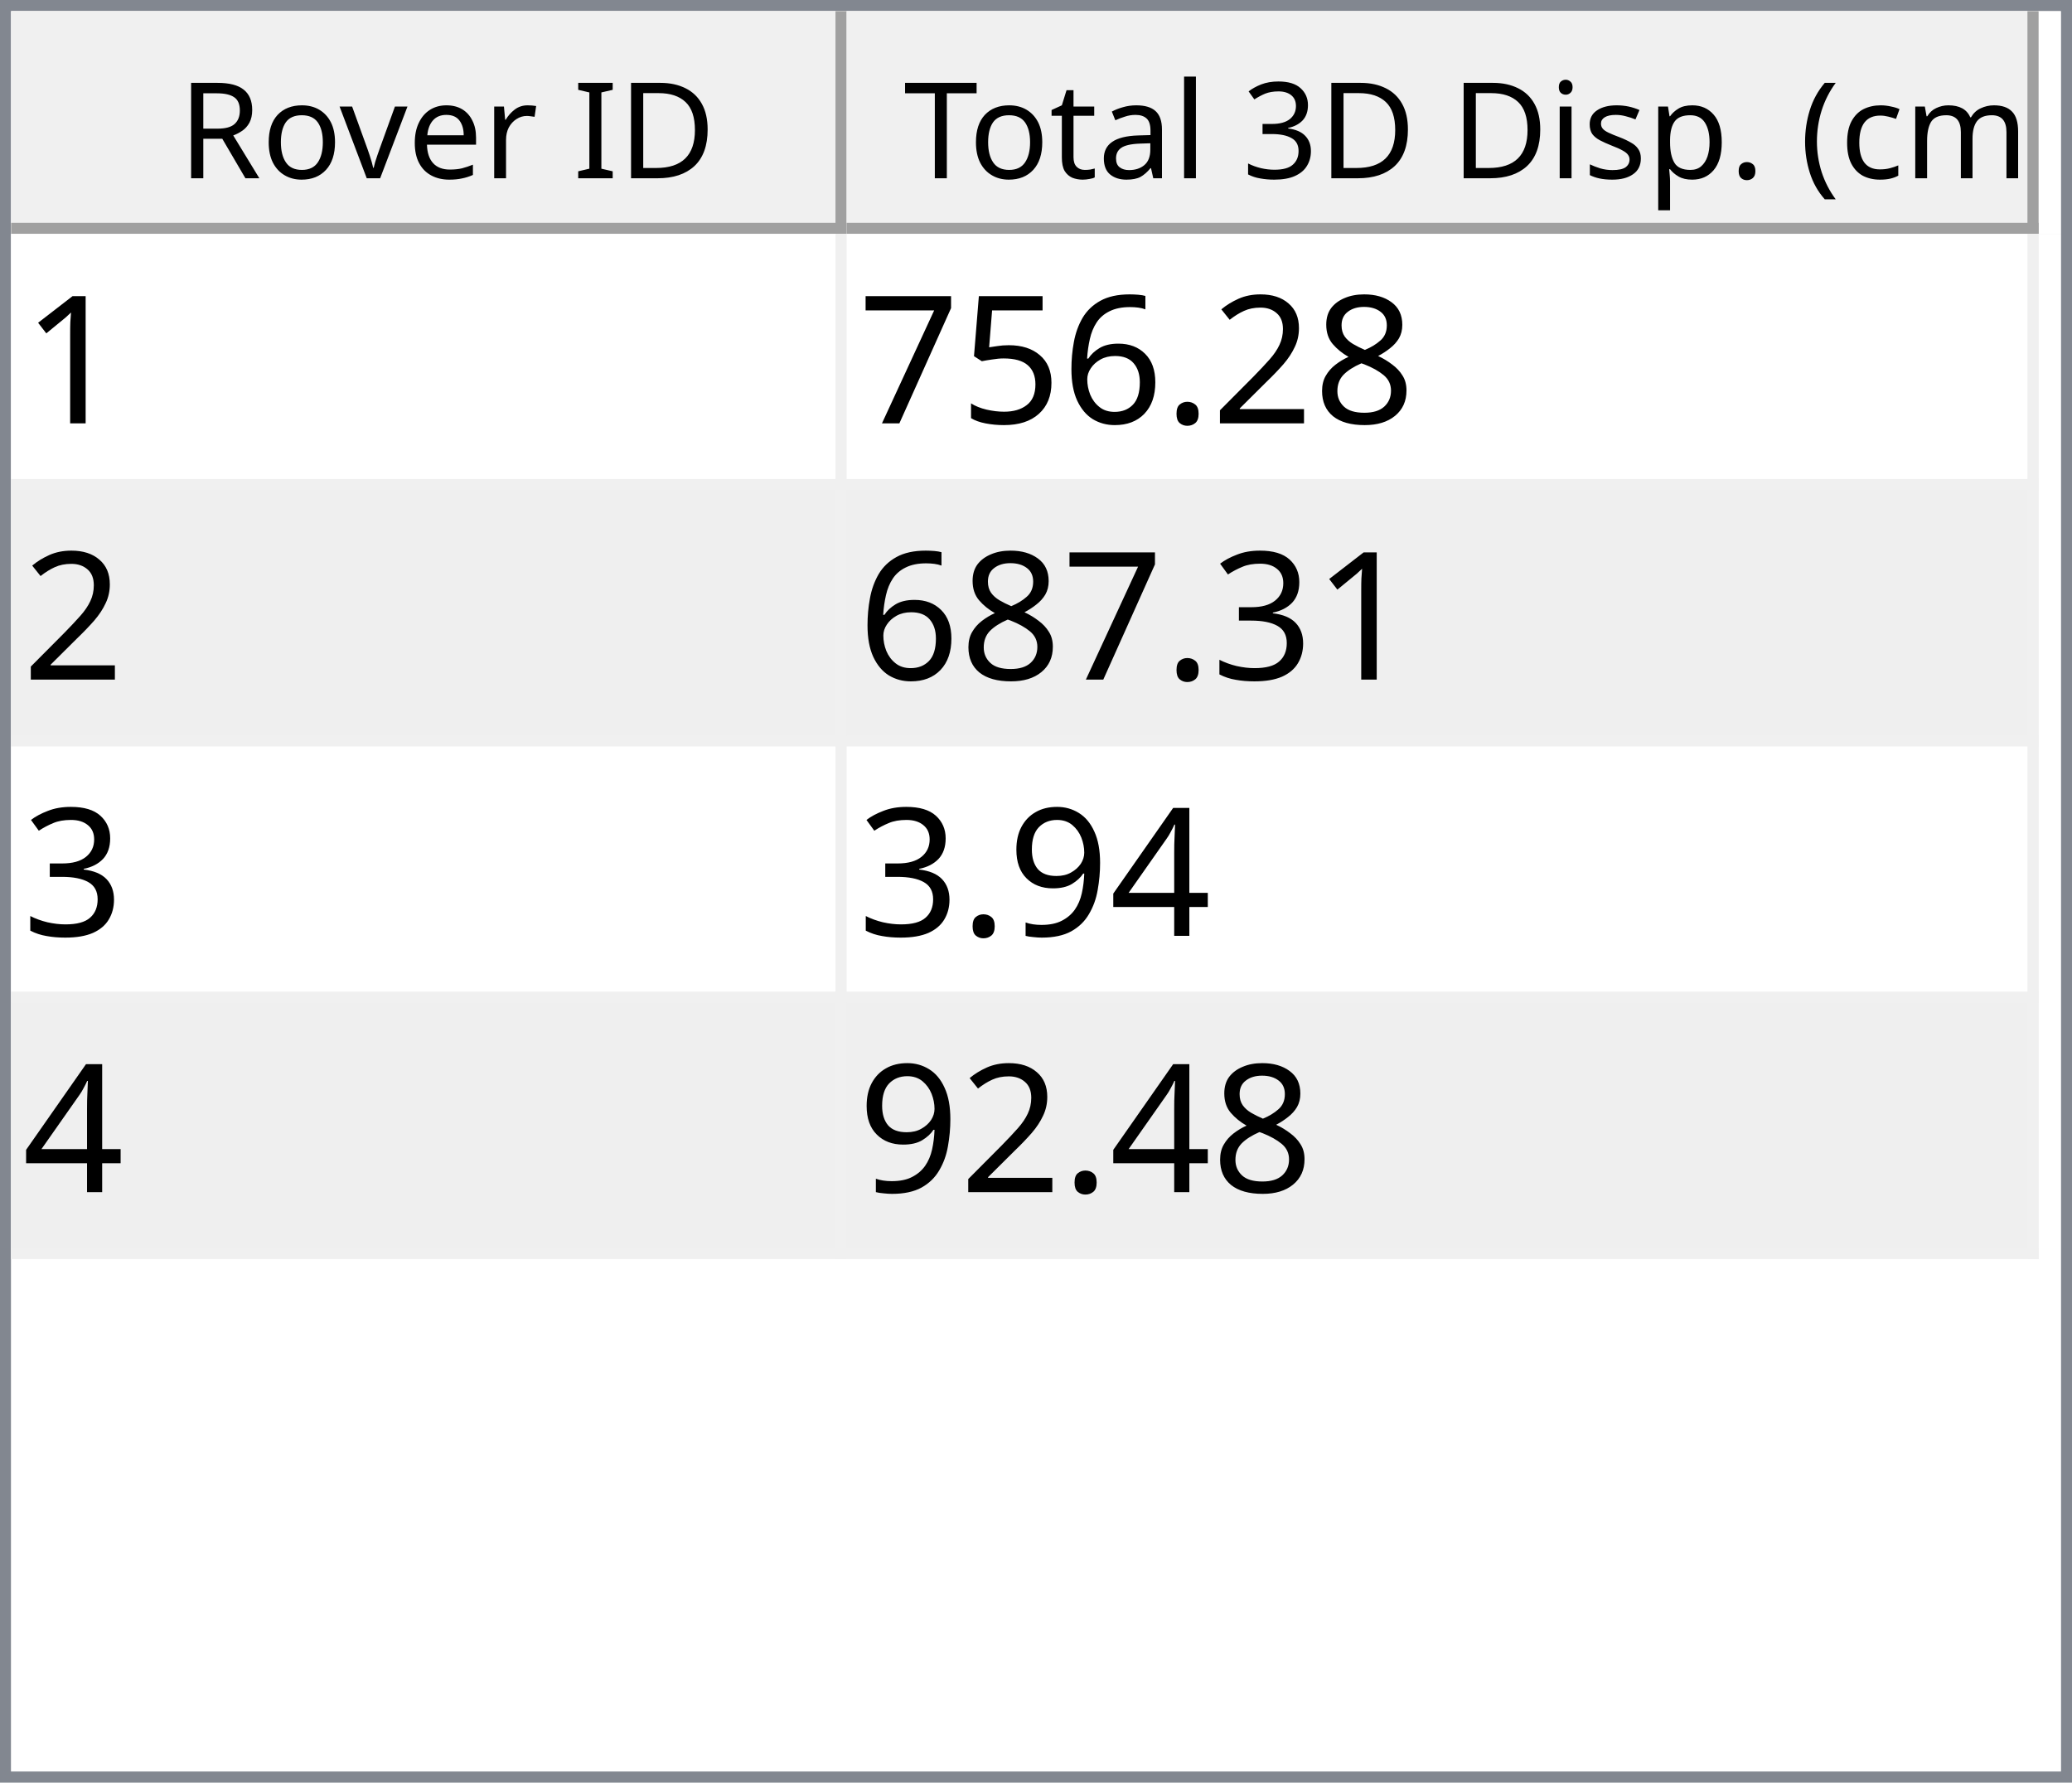
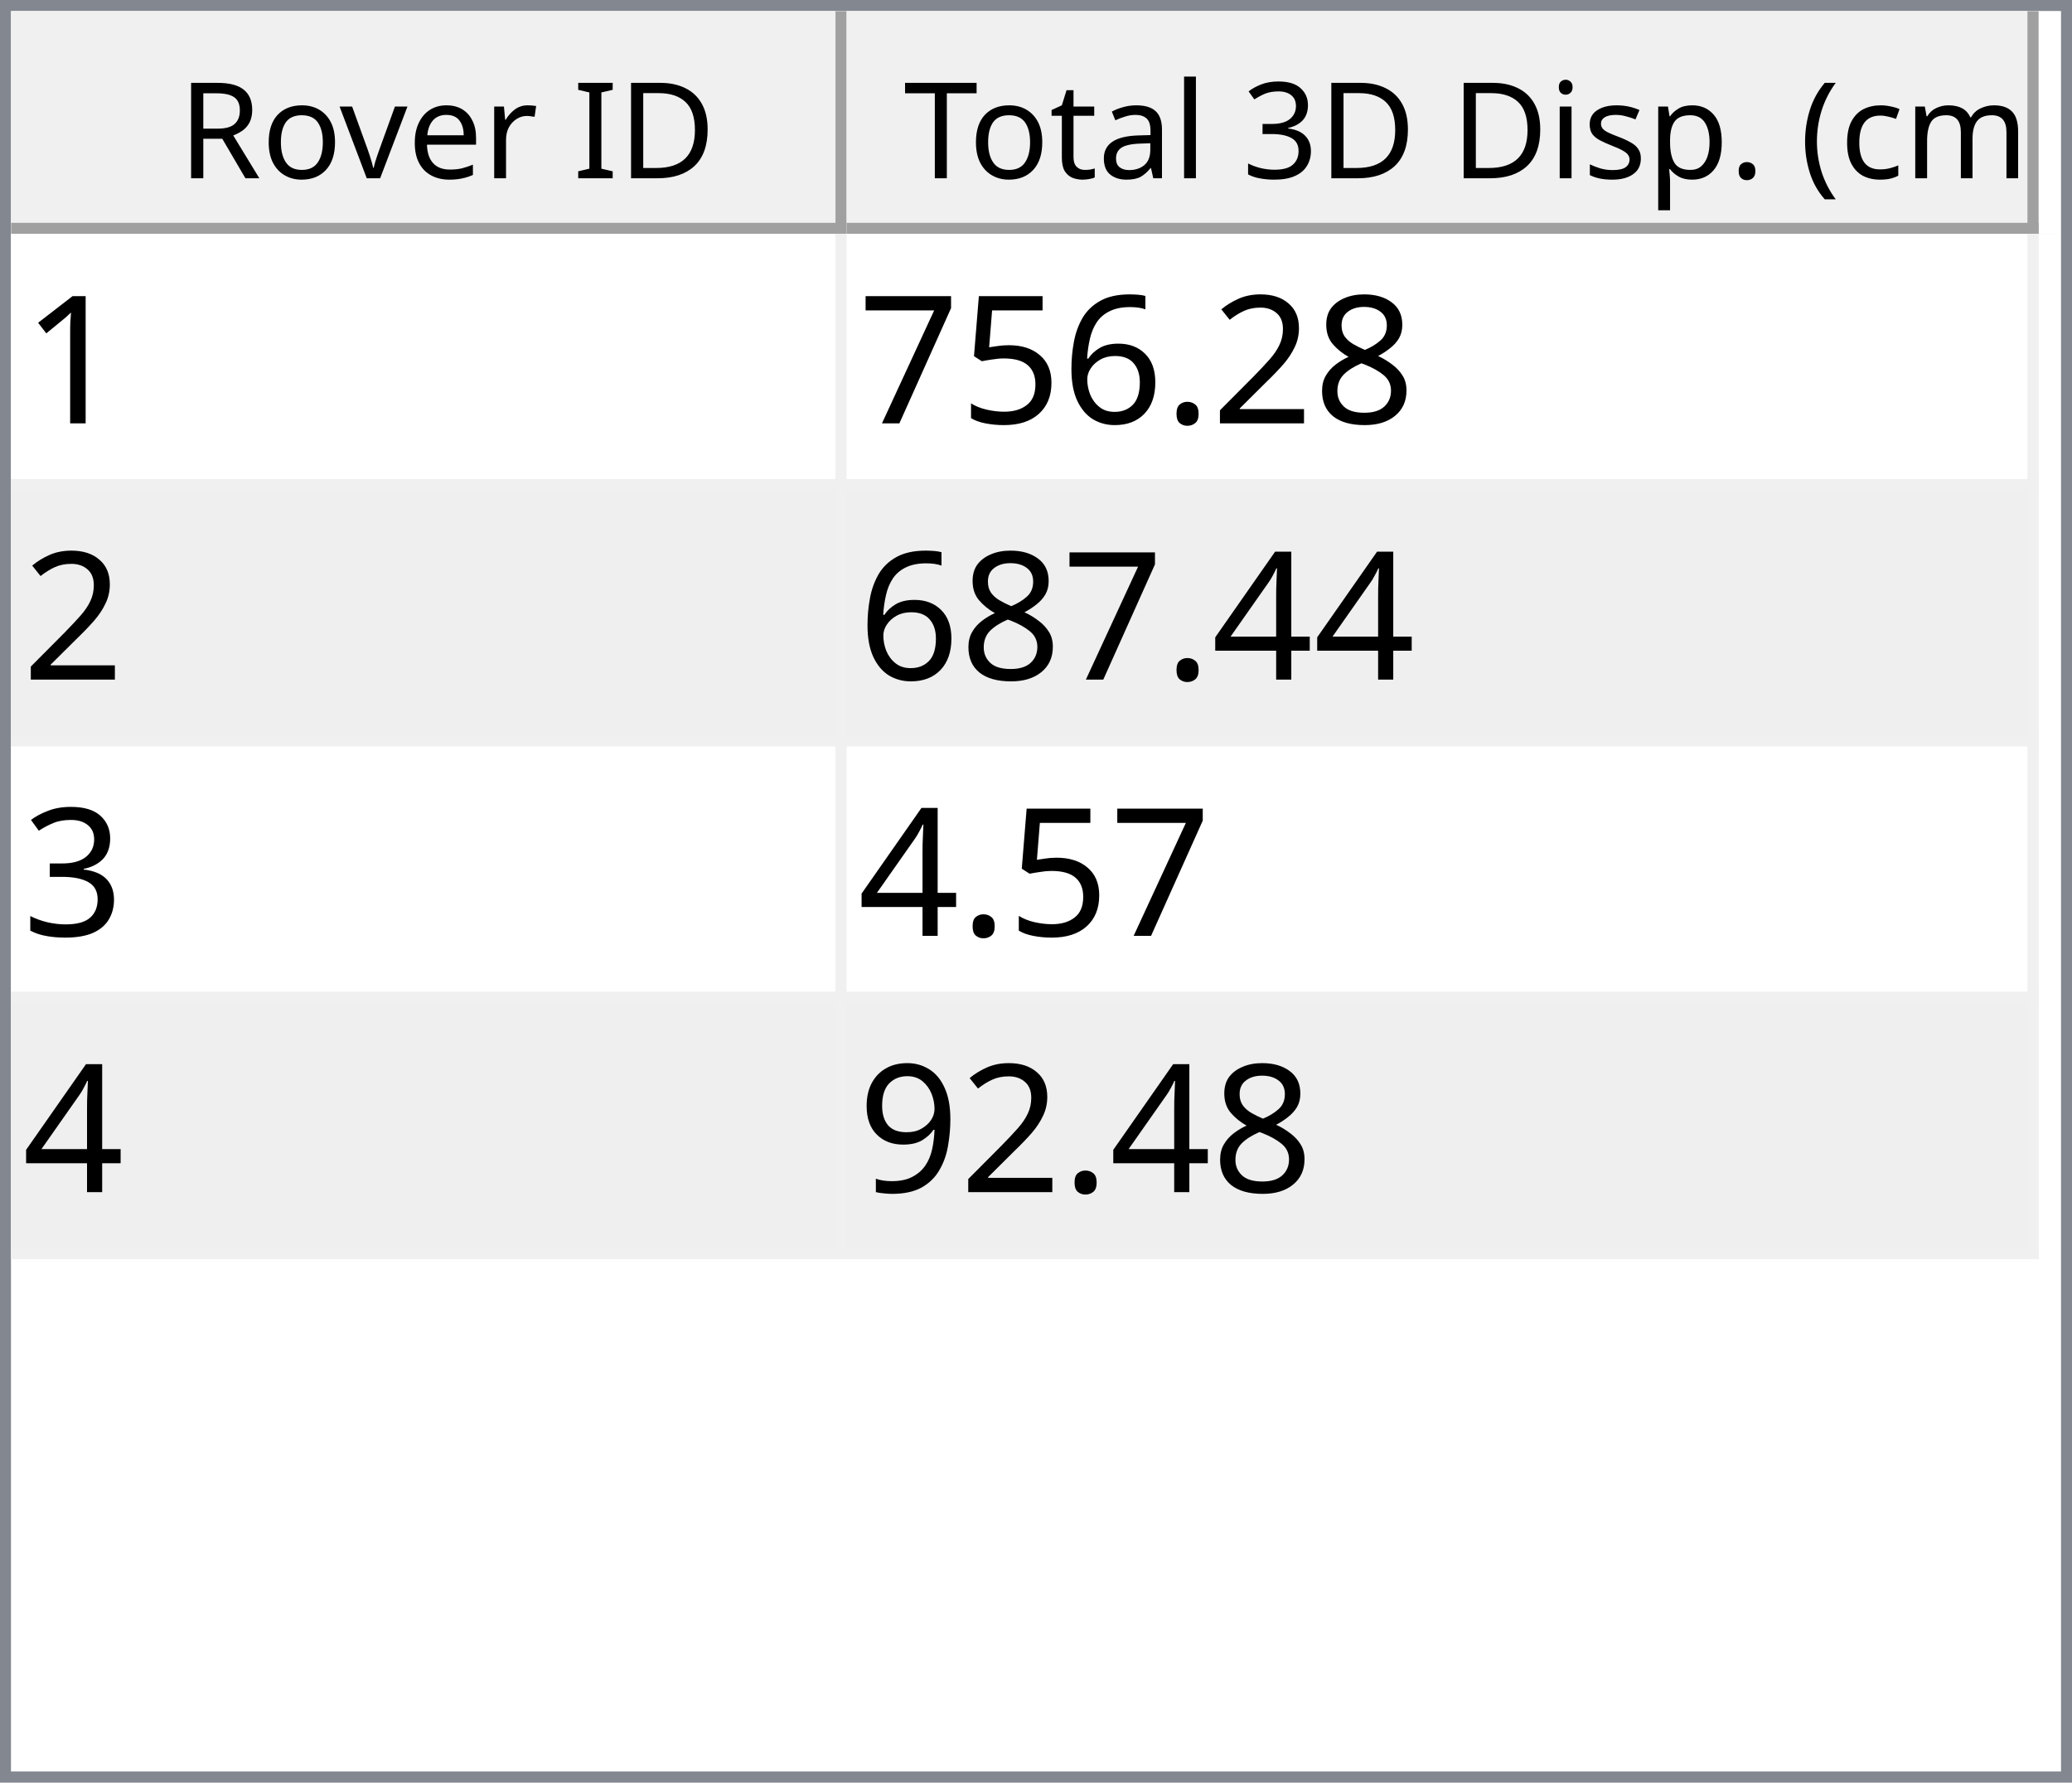
<svg xmlns="http://www.w3.org/2000/svg" style="fill-opacity:1; color-rendering:auto; color-interpolation:auto; text-rendering:auto; stroke:black; stroke-linecap:square; stroke-miterlimit:10; shape-rendering:auto; stroke-opacity:1; fill:black; stroke-dasharray:none; font-weight:normal; stroke-width:1; font-family:'Dialog'; font-style:normal; stroke-linejoin:miter; font-size:12px; stroke-dashoffset:0; image-rendering:auto;" width="186" height="160">
  <defs id="genericDefs" />
  <g>
    <defs id="defs1">
      <clipPath clipPathUnits="userSpaceOnUse" id="clipPath1">
        <path d="M0 0 L186 0 L186 160 L0 160 L0 0 Z" />
      </clipPath>
      <clipPath clipPathUnits="userSpaceOnUse" id="clipPath2">
        <path d="M0 0 L0 160 L186 160 L186 0 Z" />
      </clipPath>
      <clipPath clipPathUnits="userSpaceOnUse" id="clipPath3">
        <path d="M0 0 L0 20 L184 20 L184 0 Z" />
      </clipPath>
      <clipPath clipPathUnits="userSpaceOnUse" id="clipPath4">
        <path d="M0 0 L0 20 L75 20 L75 0 Z" />
      </clipPath>
      <clipPath clipPathUnits="userSpaceOnUse" id="clipPath5">
        <path d="M1 1 L1 19 L74 19 L74 1 Z" />
      </clipPath>
      <clipPath clipPathUnits="userSpaceOnUse" id="clipPath6">
        <path d="M0 0 L0 18 L73 18 L73 0 Z" />
      </clipPath>
      <clipPath clipPathUnits="userSpaceOnUse" id="clipPath7">
        <path d="M-0.5 -0.5 L-0.5 19.5 L74.5 19.5 L74.5 -0.5 Z" />
      </clipPath>
      <clipPath clipPathUnits="userSpaceOnUse" id="clipPath8">
        <path d="M0 0 L0 20 L107 20 L107 0 Z" />
      </clipPath>
      <clipPath clipPathUnits="userSpaceOnUse" id="clipPath9">
        <path d="M1 1 L1 19 L106 19 L106 1 Z" />
      </clipPath>
      <clipPath clipPathUnits="userSpaceOnUse" id="clipPath10">
        <path d="M0 0 L0 18 L105 18 L105 0 Z" />
      </clipPath>
      <clipPath clipPathUnits="userSpaceOnUse" id="clipPath11">
        <path d="M-0.5 -0.5 L-0.5 19.5 L106.5 19.5 L106.5 -0.5 Z" />
      </clipPath>
      <clipPath clipPathUnits="userSpaceOnUse" id="clipPath12">
        <path d="M0 0 L0 138 L184 138 L184 0 Z" />
      </clipPath>
      <clipPath clipPathUnits="userSpaceOnUse" id="clipPath13">
        <path d="M0 0 L0 92 L182 92 L182 0 Z" />
      </clipPath>
      <clipPath clipPathUnits="userSpaceOnUse" id="clipPath14">
        <path d="M-0.5 -0.5 L-0.5 91.5 L181.5 91.5 L181.5 -0.5 Z" />
      </clipPath>
      <clipPath clipPathUnits="userSpaceOnUse" id="clipPath15">
        <path d="M0 0 L0 22 L74 22 L74 0 Z" />
      </clipPath>
      <clipPath clipPathUnits="userSpaceOnUse" id="clipPath16">
        <path d="M0 0 L0 22 L106 22 L106 0 Z" />
      </clipPath>
      <font horiz-adv-x="64.551" id="font1">
        <font-face ascent="107.91" descent="25.098" units-per-em="100" style="font-style:normal; font-family:Segoe UI; font-weight:normal;" />
        <missing-glyph horiz-adv-x="64.551" d="M8.109 0 L8.109 68.266 L56.453 68.266 L56.453 0 L8.109 0 ZM15.328 7.234 L49.219 7.234 L49.219 61.031 L15.328 61.031 L15.328 7.234 Z" />
        <glyph unicode="D" horiz-adv-x="70.117" d="M9.188 0 L9.188 70.016 L28.516 70.016 Q65.531 70.016 65.531 35.891 Q65.531 19.672 55.25 9.836 Q44.969 0 27.734 0 L9.188 0 ZM17.391 62.594 L17.391 7.422 L27.828 7.422 Q41.609 7.422 49.273 14.797 Q56.938 22.172 56.938 35.688 Q56.938 62.594 28.328 62.594 L17.391 62.594 Z" />
        <glyph unicode="I" horiz-adv-x="26.611" d="M17.391 0 L9.188 0 L9.188 70.016 L17.391 70.016 L17.391 0 Z" />
        <glyph unicode=" " horiz-adv-x="27.393" d="" />
        <glyph unicode="r" horiz-adv-x="34.766" d="M34.188 41.891 Q32.078 43.5 28.125 43.5 Q23 43.5 19.555 38.672 Q16.109 33.844 16.109 25.484 L16.109 0 L8.109 0 L8.109 50 L16.109 50 L16.109 39.703 L16.312 39.703 Q18.016 44.969 21.531 47.922 Q25.047 50.875 29.391 50.875 Q32.516 50.875 34.188 50.203 L34.188 41.891 Z" />
        <glyph unicode="e" horiz-adv-x="52.295" d="M48.297 23 L12.984 23 Q13.188 14.656 17.484 10.109 Q21.781 5.562 29.297 5.562 Q37.75 5.562 44.828 11.141 L44.828 3.609 Q38.234 -1.172 27.391 -1.172 Q16.797 -1.172 10.742 5.641 Q4.688 12.453 4.688 24.812 Q4.688 36.469 11.305 43.82 Q17.922 51.172 27.734 51.172 Q37.547 51.172 42.922 44.828 Q48.297 38.484 48.297 27.203 L48.297 23 ZM40.094 29.781 Q40.047 36.719 36.75 40.578 Q33.453 44.438 27.594 44.438 Q21.922 44.438 17.969 40.383 Q14.016 36.328 13.094 29.781 L40.094 29.781 Z" />
        <glyph unicode="v" horiz-adv-x="47.9" d="M47.406 50 L27.484 0 L19.625 0 L0.688 50 L9.469 50 L22.172 13.672 Q23.578 9.672 23.922 6.688 L24.125 6.688 Q24.609 10.453 25.688 13.484 L38.969 50 L47.406 50 Z" />
        <glyph unicode="o" horiz-adv-x="58.594" d="M29 -1.172 Q17.922 -1.172 11.305 5.836 Q4.688 12.844 4.688 24.422 Q4.688 37.016 11.57 44.094 Q18.453 51.172 30.172 51.172 Q41.359 51.172 47.633 44.289 Q53.906 37.406 53.906 25.203 Q53.906 13.234 47.141 6.031 Q40.375 -1.172 29 -1.172 ZM29.594 44.438 Q21.875 44.438 17.383 39.188 Q12.891 33.938 12.891 24.703 Q12.891 15.828 17.43 10.695 Q21.969 5.562 29.594 5.562 Q37.359 5.562 41.531 10.594 Q45.703 15.625 45.703 24.906 Q45.703 34.281 41.531 39.359 Q37.359 44.438 29.594 44.438 Z" />
        <glyph unicode="R" horiz-adv-x="59.814" d="M59.375 0 L49.609 0 L37.891 19.625 Q36.281 22.359 34.766 24.289 Q33.25 26.219 31.664 27.438 Q30.078 28.656 28.25 29.219 Q26.422 29.781 24.125 29.781 L17.391 29.781 L17.391 0 L9.188 0 L9.188 70.016 L30.078 70.016 Q34.672 70.016 38.555 68.867 Q42.438 67.719 45.289 65.375 Q48.141 63.031 49.758 59.547 Q51.375 56.062 51.375 51.375 Q51.375 47.703 50.273 44.656 Q49.172 41.609 47.148 39.211 Q45.125 36.812 42.266 35.133 Q39.406 33.453 35.844 32.516 L35.844 32.328 Q37.594 31.547 38.891 30.547 Q40.188 29.547 41.359 28.18 Q42.531 26.812 43.68 25.078 Q44.828 23.344 46.234 21.047 L59.375 0 ZM17.391 62.594 L17.391 37.203 L28.516 37.203 Q31.594 37.203 34.203 38.133 Q36.812 39.062 38.719 40.797 Q40.625 42.531 41.703 45.047 Q42.781 47.562 42.781 50.688 Q42.781 56.297 39.141 59.445 Q35.5 62.594 28.609 62.594 L17.391 62.594 Z" />
        <glyph unicode=")" horiz-adv-x="30.176" d="M8.297 -15.922 L1.172 -15.922 Q16.406 2.344 16.406 26.812 Q16.406 51.469 1.078 70.016 L8.297 70.016 Q23.531 52.156 23.531 26.703 Q23.531 1.375 8.297 -15.922 Z" />
        <glyph unicode="m" horiz-adv-x="86.133" d="M79.109 0 L71.094 0 L71.094 28.719 Q71.094 37.016 68.531 40.727 Q65.969 44.438 59.906 44.438 Q54.781 44.438 51.195 39.75 Q47.609 35.062 47.609 28.516 L47.609 0 L39.594 0 L39.594 29.688 Q39.594 44.438 28.219 44.438 Q22.953 44.438 19.531 40.016 Q16.109 35.594 16.109 28.516 L16.109 0 L8.109 0 L8.109 50 L16.109 50 L16.109 42.094 L16.312 42.094 Q21.625 51.172 31.844 51.172 Q36.969 51.172 40.773 48.312 Q44.578 45.453 46 40.828 Q51.562 51.172 62.594 51.172 Q79.109 51.172 79.109 30.812 L79.109 0 Z" />
        <glyph unicode="c" horiz-adv-x="46.191" d="M42.188 2.297 Q36.422 -1.172 28.516 -1.172 Q17.828 -1.172 11.258 5.789 Q4.688 12.75 4.688 23.828 Q4.688 36.188 11.766 43.68 Q18.844 51.172 30.672 51.172 Q37.25 51.172 42.281 48.734 L42.281 40.531 Q36.719 44.438 30.375 44.438 Q22.703 44.438 17.797 38.945 Q12.891 33.453 12.891 24.516 Q12.891 15.719 17.508 10.641 Q22.125 5.562 29.891 5.562 Q36.422 5.562 42.188 9.906 L42.188 2.297 Z" />
        <glyph unicode="(" horiz-adv-x="30.176" d="M29.109 -15.922 L21.969 -15.922 Q6.844 1.375 6.844 26.703 Q6.844 52.156 21.969 70.016 L29.203 70.016 Q13.875 51.469 13.875 26.812 Q13.875 2.344 29.109 -15.922 Z" />
        <glyph unicode="." horiz-adv-x="21.68" d="M10.891 -1.078 Q8.641 -1.078 7.055 0.539 Q5.469 2.156 5.469 4.391 Q5.469 6.641 7.055 8.273 Q8.641 9.906 10.891 9.906 Q13.188 9.906 14.797 8.273 Q16.406 6.641 16.406 4.391 Q16.406 2.156 14.797 0.539 Q13.188 -1.078 10.891 -1.078 Z" />
        <glyph unicode="p" horiz-adv-x="58.789" d="M16.312 7.234 L16.109 7.234 L16.109 -23 L8.109 -23 L8.109 50 L16.109 50 L16.109 41.219 L16.312 41.219 Q22.219 51.172 33.594 51.172 Q43.266 51.172 48.688 44.461 Q54.109 37.75 54.109 26.469 Q54.109 13.922 48 6.375 Q41.891 -1.172 31.297 -1.172 Q21.578 -1.172 16.312 7.234 ZM16.109 27.391 L16.109 20.406 Q16.109 14.203 20.141 9.883 Q24.172 5.562 30.375 5.562 Q37.641 5.562 41.773 11.133 Q45.906 16.703 45.906 26.609 Q45.906 34.969 42.047 39.703 Q38.188 44.438 31.594 44.438 Q24.609 44.438 20.359 39.578 Q16.109 34.719 16.109 27.391 Z" />
        <glyph unicode="s" horiz-adv-x="42.432" d="M5.078 1.812 L5.078 10.406 Q11.625 5.562 19.484 5.562 Q30.031 5.562 30.031 12.594 Q30.031 14.594 29.125 15.992 Q28.219 17.391 26.68 18.461 Q25.141 19.531 23.07 20.383 Q21 21.234 18.609 22.172 Q15.281 23.484 12.766 24.828 Q10.25 26.172 8.57 27.859 Q6.891 29.547 6.031 31.695 Q5.172 33.844 5.172 36.719 Q5.172 40.234 6.789 42.945 Q8.406 45.656 11.086 47.484 Q13.766 49.312 17.211 50.242 Q20.656 51.172 24.312 51.172 Q30.812 51.172 35.938 48.922 L35.938 40.828 Q30.422 44.438 23.25 44.438 Q21 44.438 19.195 43.922 Q17.391 43.406 16.094 42.477 Q14.797 41.547 14.086 40.258 Q13.375 38.969 13.375 37.406 Q13.375 35.453 14.086 34.133 Q14.797 32.812 16.164 31.789 Q17.531 30.766 19.484 29.938 Q21.438 29.109 23.922 28.125 Q27.25 26.859 29.883 25.516 Q32.516 24.172 34.375 22.484 Q36.234 20.797 37.234 18.602 Q38.234 16.406 38.234 13.375 Q38.234 9.672 36.602 6.938 Q34.969 4.203 32.234 2.398 Q29.5 0.594 25.93 -0.289 Q22.359 -1.172 18.453 -1.172 Q10.75 -1.172 5.078 1.812 Z" />
        <glyph unicode="i" horiz-adv-x="24.219" d="M12.203 62.703 Q10.062 62.703 8.547 64.164 Q7.031 65.625 7.031 67.875 Q7.031 70.125 8.547 71.609 Q10.062 73.094 12.203 73.094 Q14.406 73.094 15.945 71.609 Q17.484 70.125 17.484 67.875 Q17.484 65.719 15.945 64.211 Q14.406 62.703 12.203 62.703 ZM16.109 0 L8.109 0 L8.109 50 L16.109 50 L16.109 0 Z" />
        <glyph unicode="3" horiz-adv-x="53.906" d="M46.531 19.828 Q46.531 15.094 44.75 11.211 Q42.969 7.328 39.719 4.57 Q36.469 1.812 31.93 0.297 Q27.391 -1.219 21.922 -1.219 Q11.922 -1.219 6 2.594 L6 11.188 Q13.094 5.609 22.219 5.609 Q25.875 5.609 28.828 6.539 Q31.781 7.469 33.906 9.227 Q36.031 10.984 37.18 13.477 Q38.328 15.969 38.328 19.094 Q38.328 32.812 18.797 32.812 L12.984 32.812 L12.984 39.594 L18.5 39.594 Q35.797 39.594 35.797 52.484 Q35.797 64.406 22.609 64.406 Q15.188 64.406 8.688 59.422 L8.688 67.188 Q15.375 71.188 24.609 71.188 Q29 71.188 32.57 69.969 Q36.141 68.75 38.68 66.555 Q41.219 64.359 42.609 61.281 Q44 58.203 44 54.5 Q44 40.672 30.031 36.719 L30.031 36.531 Q33.594 36.141 36.625 34.797 Q39.656 33.453 41.852 31.305 Q44.047 29.156 45.289 26.25 Q46.531 23.344 46.531 19.828 Z" />
        <glyph unicode="l" horiz-adv-x="24.219" d="M16.109 0 L8.109 0 L8.109 74.031 L16.109 74.031 L16.109 0 Z" />
        <glyph unicode="a" horiz-adv-x="50.879" d="M43.891 0 L35.891 0 L35.891 7.812 L35.688 7.812 Q30.469 -1.172 20.312 -1.172 Q12.844 -1.172 8.617 2.781 Q4.391 6.734 4.391 13.281 Q4.391 27.297 20.906 29.594 L35.891 31.688 Q35.891 44.438 25.594 44.438 Q16.547 44.438 9.281 38.281 L9.281 46.484 Q16.656 51.172 26.266 51.172 Q43.891 51.172 43.891 32.516 L43.891 0 ZM35.891 25.297 L23.828 23.641 Q18.266 22.859 15.43 20.875 Q12.594 18.891 12.594 13.875 Q12.594 10.203 15.211 7.883 Q17.828 5.562 22.172 5.562 Q28.125 5.562 32.008 9.742 Q35.891 13.922 35.891 20.312 L35.891 25.297 Z" />
        <glyph unicode="t" horiz-adv-x="33.887" d="M31.297 0.484 Q28.469 -1.078 23.828 -1.078 Q10.688 -1.078 10.688 13.578 L10.688 43.172 L2.094 43.172 L2.094 50 L10.688 50 L10.688 62.203 L18.703 64.797 L18.703 50 L31.297 50 L31.297 43.172 L18.703 43.172 L18.703 14.984 Q18.703 9.969 20.414 7.82 Q22.125 5.672 26.078 5.672 Q29.109 5.672 31.297 7.328 L31.297 0.484 Z" />
        <glyph unicode="T" horiz-adv-x="52.393" d="M50.594 62.594 L30.375 62.594 L30.375 0 L22.172 0 L22.172 62.594 L2 62.594 L2 70.016 L50.594 70.016 L50.594 62.594 Z" />
      </font>
      <font horiz-adv-x="75.0" id="font2">
        <font-face ascent="100.537" descent="21.973" units-per-em="100" style="font-style:normal; font-family:sans-serif; font-weight:normal;" />
        <missing-glyph horiz-adv-x="75.0" d="M12.5 0 L12.5 62.5 L62.5 62.5 L62.5 0 L12.5 0 ZM14.062 1.562 L60.938 1.562 L60.938 60.938 L14.062 60.938 L14.062 1.562 Z" />
        <glyph unicode="1" horiz-adv-x="55.615" d="M37.25 0 L28.469 0 L28.469 56 Q25.297 52.984 20.141 49.953 Q14.984 46.922 10.891 45.406 L10.891 53.906 Q18.266 57.375 23.781 62.305 Q29.297 67.234 31.594 71.875 L37.25 71.875 L37.25 0 Z" />
        <glyph unicode="8" horiz-adv-x="55.615" d="M17.672 38.812 Q12.203 40.828 9.57 44.539 Q6.938 48.25 6.938 53.422 Q6.938 61.234 12.555 66.555 Q18.172 71.875 27.484 71.875 Q36.859 71.875 42.578 66.43 Q48.297 60.984 48.297 53.172 Q48.297 48.188 45.68 44.508 Q43.062 40.828 37.75 38.812 Q44.344 36.672 47.781 31.883 Q51.219 27.094 51.219 20.453 Q51.219 11.281 44.727 5.031 Q38.234 -1.219 27.641 -1.219 Q17.047 -1.219 10.547 5.055 Q4.047 11.328 4.047 20.703 Q4.047 27.688 7.594 32.398 Q11.141 37.109 17.672 38.812 ZM15.922 53.719 Q15.922 48.641 19.195 45.414 Q22.469 42.188 27.688 42.188 Q32.766 42.188 36.016 45.383 Q39.266 48.578 39.266 53.219 Q39.266 58.062 35.914 61.359 Q32.562 64.656 27.594 64.656 Q22.562 64.656 19.242 61.43 Q15.922 58.203 15.922 53.719 ZM13.094 20.656 Q13.094 16.891 14.875 13.375 Q16.656 9.859 20.172 7.93 Q23.688 6 27.734 6 Q34.031 6 38.133 10.055 Q42.234 14.109 42.234 20.359 Q42.234 26.703 38.016 30.859 Q33.797 35.016 27.438 35.016 Q21.234 35.016 17.164 30.914 Q13.094 26.812 13.094 20.656 Z" />
        <glyph unicode="2" horiz-adv-x="55.615" d="M50.344 8.453 L50.344 0 L3.031 0 Q2.938 3.172 4.047 6.109 Q5.859 10.938 9.836 15.625 Q13.812 20.312 21.344 26.469 Q33.016 36.031 37.117 41.625 Q41.219 47.219 41.219 52.203 Q41.219 57.422 37.477 61.008 Q33.734 64.594 27.734 64.594 Q21.391 64.594 17.578 60.789 Q13.766 56.984 13.719 50.25 L4.688 51.172 Q5.609 61.281 11.664 66.578 Q17.719 71.875 27.938 71.875 Q38.234 71.875 44.242 66.164 Q50.25 60.453 50.25 52 Q50.25 47.703 48.492 43.555 Q46.734 39.406 42.656 34.812 Q38.578 30.219 29.109 22.219 Q21.188 15.578 18.945 13.211 Q16.703 10.844 15.234 8.453 L50.344 8.453 Z" />
        <glyph unicode="." horiz-adv-x="27.783" d="M9.078 0 L9.078 10.016 L19.094 10.016 L19.094 0 L9.078 0 Z" />
        <glyph unicode="6" horiz-adv-x="55.615" d="M49.75 54.047 L41.016 53.375 Q39.844 58.547 37.703 60.891 Q34.125 64.656 28.906 64.656 Q24.703 64.656 21.531 62.312 Q17.391 59.281 14.992 53.469 Q12.594 47.656 12.5 36.922 Q15.672 41.75 20.266 44.094 Q24.859 46.438 29.891 46.438 Q38.672 46.438 44.852 39.969 Q51.031 33.5 51.031 23.25 Q51.031 16.5 48.125 10.719 Q45.219 4.938 40.141 1.859 Q35.062 -1.219 28.609 -1.219 Q17.625 -1.219 10.695 6.859 Q3.766 14.938 3.766 33.5 Q3.766 54.25 11.422 63.672 Q18.109 71.875 29.438 71.875 Q37.891 71.875 43.289 67.141 Q48.688 62.406 49.75 54.047 ZM13.875 23.188 Q13.875 18.656 15.797 14.508 Q17.719 10.359 21.188 8.18 Q24.656 6 28.469 6 Q34.031 6 38.039 10.492 Q42.047 14.984 42.047 22.703 Q42.047 30.125 38.086 34.398 Q34.125 38.672 28.125 38.672 Q22.172 38.672 18.023 34.398 Q13.875 30.125 13.875 23.188 Z" />
        <glyph unicode="5" horiz-adv-x="55.615" d="M4.156 18.75 L13.375 19.531 Q14.406 12.797 18.141 9.398 Q21.875 6 27.156 6 Q33.5 6 37.891 10.789 Q42.281 15.578 42.281 23.484 Q42.281 31 38.062 35.352 Q33.844 39.703 27 39.703 Q22.75 39.703 19.336 37.773 Q15.922 35.844 13.969 32.766 L5.719 33.844 L12.641 70.609 L48.25 70.609 L48.25 62.203 L19.672 62.203 L15.828 42.969 Q22.266 47.469 29.344 47.469 Q38.719 47.469 45.164 40.969 Q51.609 34.469 51.609 24.266 Q51.609 14.547 45.953 7.469 Q39.062 -1.219 27.156 -1.219 Q17.391 -1.219 11.211 4.25 Q5.031 9.719 4.156 18.75 Z" />
        <glyph unicode="7" horiz-adv-x="55.615" d="M4.734 62.203 L4.734 70.656 L51.078 70.656 L51.078 63.812 Q44.234 56.547 37.523 44.484 Q30.812 32.422 27.156 19.672 Q24.516 10.688 23.781 0 L14.75 0 Q14.891 8.453 18.062 20.414 Q21.234 32.375 27.172 43.484 Q33.109 54.594 39.797 62.203 L4.734 62.203 Z" />
+         <glyph unicode="4" horiz-adv-x="55.615" d="M32.328 0 L32.328 17.141 L1.266 17.141 L1.266 25.203 L33.938 71.578 L41.109 71.578 L41.109 25.203 L50.781 25.203 L50.781 17.141 L41.109 17.141 L41.109 0 L32.328 0 ZM32.328 25.203 L32.328 57.469 L9.906 25.203 L32.328 25.203 Z" />
        <glyph unicode="3" horiz-adv-x="55.615" d="M4.203 18.891 L12.984 20.062 Q14.5 12.594 18.141 9.297 Q21.781 6 27 6 Q33.203 6 37.477 10.297 Q41.75 14.594 41.75 20.953 Q41.75 27 37.797 30.93 Q33.844 34.859 27.734 34.859 Q25.25 34.859 21.531 33.891 L22.516 41.609 Q23.391 41.5 23.922 41.5 Q29.547 41.5 34.039 44.43 Q38.531 47.359 38.531 53.469 Q38.531 58.297 35.258 61.477 Q31.984 64.656 26.812 64.656 Q21.688 64.656 18.266 61.43 Q14.844 58.203 13.875 51.766 L5.078 53.328 Q6.688 62.156 12.398 67.016 Q18.109 71.875 26.609 71.875 Q32.469 71.875 37.398 69.359 Q42.328 66.844 44.945 62.5 Q47.562 58.156 47.562 53.266 Q47.562 48.641 45.07 44.828 Q42.578 41.016 37.703 38.766 Q44.047 37.312 47.562 32.695 Q51.078 28.078 51.078 21.141 Q51.078 11.766 44.242 5.25 Q37.406 -1.266 26.953 -1.266 Q17.531 -1.266 11.305 4.352 Q5.078 9.969 4.203 18.891 Z" />
-         <glyph unicode="4" horiz-adv-x="55.615" d="M32.328 0 L32.328 17.141 L1.266 17.141 L1.266 25.203 L33.938 71.578 L41.109 71.578 L41.109 25.203 L50.781 25.203 L50.781 17.141 L41.109 17.141 L41.109 0 L32.328 0 ZM32.328 25.203 L32.328 57.469 L9.906 25.203 L32.328 25.203 Z" />
        <glyph unicode="9" horiz-adv-x="55.615" d="M5.469 16.547 L13.922 17.328 Q14.984 11.375 18.016 8.688 Q21.047 6 25.781 6 Q29.828 6 32.883 7.859 Q35.938 9.719 37.891 12.82 Q39.844 15.922 41.164 21.195 Q42.484 26.469 42.484 31.938 Q42.484 32.516 42.438 33.688 Q39.797 29.5 35.234 26.883 Q30.672 24.266 25.344 24.266 Q16.453 24.266 10.305 30.711 Q4.156 37.156 4.156 47.703 Q4.156 58.594 10.578 65.234 Q17 71.875 26.656 71.875 Q33.641 71.875 39.43 68.117 Q45.219 64.359 48.219 57.398 Q51.219 50.438 51.219 37.25 Q51.219 23.531 48.242 15.406 Q45.266 7.281 39.383 3.031 Q33.5 -1.219 25.594 -1.219 Q17.188 -1.219 11.867 3.445 Q6.547 8.109 5.469 16.547 ZM41.453 48.141 Q41.453 55.719 37.43 60.156 Q33.406 64.594 27.734 64.594 Q21.875 64.594 17.531 59.812 Q13.188 55.031 13.188 47.406 Q13.188 40.578 17.312 36.305 Q21.438 32.031 27.484 32.031 Q33.594 32.031 37.523 36.305 Q41.453 40.578 41.453 48.141 Z" />
      </font>
    </defs>
    <g style="fill:white; stroke:white;">
      <rect x="0" y="0" width="186" style="clip-path:url(#clipPath1); stroke:none;" height="160" />
    </g>
    <g style="fill:white; text-rendering:optimizeSpeed; color-rendering:optimizeSpeed; image-rendering:optimizeSpeed; shape-rendering:crispEdges; stroke:white; color-interpolation:sRGB;">
      <rect x="0" width="186" height="160" y="0" style="stroke:none;" />
      <path style="stroke:none;" d="M0 160 L186 160 L186 0 L0 0 Z" />
    </g>
    <g style="fill:rgb(240,240,240); font-family:'Segoe UI'; stroke:rgb(240,240,240);">
      <rect x="0" y="0" width="186" style="clip-path:url(#clipPath2); stroke:none;" height="160" />
    </g>
    <g style="fill:rgb(130,135,144); font-family:'Segoe UI'; stroke:rgb(130,135,144);">
      <path d="M0 0 L186 0 L186 160 L0 160 L0 0 ZM1 1 L185 1 L185 159 L1 159 L1 1 Z" style="fill-rule:evenodd; clip-path:url(#clipPath2); stroke:none;" />
    </g>
    <g style="fill:white; font-family:'Segoe UI'; stroke:white;" transform="translate(1,1)">
      <rect x="0" y="0" width="184" style="clip-path:url(#clipPath3); stroke:none;" height="20" />
    </g>
    <g style="fill:rgb(240,240,240); font-family:'Segoe UI'; stroke:rgb(240,240,240);" transform="translate(1,1)">
      <rect x="0" y="0" width="75" style="clip-path:url(#clipPath4); stroke:none;" height="20" />
    </g>
    <g style="font-family:'Segoe UI';" transform="translate(2,2)">
      <text x="14" xml:space="preserve" y="14" style="clip-path:url(#clipPath6); stroke:none;">Rover ID</text>
    </g>
    <g style="fill:rgb(160,160,160); font-family:'Segoe UI'; stroke:rgb(160,160,160); stroke-linejoin:bevel;" transform="translate(1.5,1.5)">
      <line x1="74" x2="74" y1="0" style="fill:none; clip-path:url(#clipPath7);" y2="19" />
    </g>
    <g style="fill:rgb(160,160,160); font-family:'Segoe UI'; stroke:rgb(160,160,160); stroke-linejoin:bevel;" transform="matrix(1,0,0,1,1,1) translate(0.5,0.5)">
      <line x1="0" x2="74" y1="19" style="fill:none; clip-path:url(#clipPath7);" y2="19" />
    </g>
    <g style="fill:rgb(240,240,240); font-family:'Segoe UI'; stroke:rgb(240,240,240);" transform="translate(76,1)">
      <rect x="0" y="0" width="107" style="clip-path:url(#clipPath8); stroke:none;" height="20" />
    </g>
    <g style="font-family:'Segoe UI';" transform="translate(77,2)">
      <text x="1" xml:space="preserve" y="14" style="clip-path:url(#clipPath10); stroke:none;"> Total 3D Disp. (cm)</text>
    </g>
    <g style="fill:rgb(160,160,160); font-family:'Segoe UI'; stroke:rgb(160,160,160); stroke-linejoin:bevel;" transform="translate(76.5,1.5)">
      <line x1="106" x2="106" y1="0" style="fill:none; clip-path:url(#clipPath11);" y2="19" />
    </g>
    <g style="fill:rgb(160,160,160); font-family:'Segoe UI'; stroke:rgb(160,160,160); stroke-linejoin:bevel;" transform="matrix(1,0,0,1,76,1) translate(0.5,0.5)">
      <line x1="0" x2="106" y1="19" style="fill:none; clip-path:url(#clipPath11);" y2="19" />
    </g>
    <g style="fill:white; font-family:'Segoe UI'; stroke:white;" transform="translate(1,21)">
      <rect x="0" y="0" width="184" style="clip-path:url(#clipPath12); stroke:none;" height="138" />
    </g>
    <g style="fill:rgb(240,240,240); font-size:16px; font-family:sans-serif; stroke:rgb(240,240,240);" transform="translate(1,21)">
      <rect x="0" y="0" width="182" style="clip-path:url(#clipPath13); stroke:none;" height="92" />
      <line transform="translate(0.5,0.5)" x1="0" x2="181" y1="22" style="clip-path:url(#clipPath14); fill:none; stroke-linejoin:bevel;" y2="22" />
    </g>
    <g transform="matrix(1,0,0,1,1,21) translate(0.5,0.5)" style="fill:rgb(240,240,240); font-size:16px; font-family:sans-serif; stroke:rgb(240,240,240); stroke-linejoin:bevel;">
      <line x1="0" x2="181" y1="45" style="fill:none; clip-path:url(#clipPath14);" y2="45" />
    </g>
    <g transform="matrix(1,0,0,1,1,21) translate(0.5,0.5)" style="fill:rgb(240,240,240); font-size:16px; font-family:sans-serif; stroke:rgb(240,240,240); stroke-linejoin:bevel;">
      <line x1="0" x2="181" y1="68" style="fill:none; clip-path:url(#clipPath14);" y2="68" />
    </g>
    <g transform="matrix(1,0,0,1,1,21) translate(0.5,0.5)" style="fill:rgb(240,240,240); font-size:16px; font-family:sans-serif; stroke:rgb(240,240,240); stroke-linejoin:bevel;">
      <line x1="0" x2="181" y1="91" style="fill:none; clip-path:url(#clipPath14);" y2="91" />
    </g>
    <g transform="matrix(1,0,0,1,1,21) translate(0.5,0.5)" style="fill:rgb(240,240,240); font-size:16px; font-family:sans-serif; stroke:rgb(240,240,240); stroke-linejoin:bevel;">
      <line x1="74" x2="74" y1="0" style="fill:none; clip-path:url(#clipPath14);" y2="91" />
    </g>
    <g transform="matrix(1,0,0,1,1,21) translate(0.5,0.5)" style="fill:rgb(240,240,240); font-size:16px; font-family:sans-serif; stroke:rgb(240,240,240); stroke-linejoin:bevel;">
      <line x1="181" x2="181" y1="0" style="fill:none; clip-path:url(#clipPath14);" y2="91" />
    </g>
    <g style="fill:white; font-size:16px; font-family:sans-serif; stroke:white;" transform="matrix(1,0,0,1,1,21)">
      <rect x="0" y="0" width="74" style="clip-path:url(#clipPath15); stroke:none;" height="22" />
      <text x="1" y="17" style="fill:black; clip-path:url(#clipPath15); stroke:none;" xml:space="preserve">1</text>
    </g>
    <g style="fill:white; font-size:16px; font-family:sans-serif; stroke:white;" transform="matrix(1,0,0,1,1,21) translate(75,0)">
      <rect x="0" y="0" width="106" style="clip-path:url(#clipPath16); stroke:none;" height="22" />
      <text x="1" y="17" style="fill:black; clip-path:url(#clipPath16); stroke:none;" xml:space="preserve">756.28</text>
    </g>
    <g style="fill:rgb(239,239,239); font-size:16px; font-family:sans-serif; stroke:rgb(239,239,239);" transform="matrix(1,0,0,1,1,21) translate(0,23)">
      <rect x="0" y="0" width="74" style="clip-path:url(#clipPath15); stroke:none;" height="22" />
      <text x="1" y="17" style="fill:black; clip-path:url(#clipPath15); stroke:none;" xml:space="preserve">2</text>
    </g>
    <g style="fill:rgb(239,239,239); font-size:16px; font-family:sans-serif; stroke:rgb(239,239,239);" transform="matrix(1,0,0,1,1,21) translate(75,23)">
      <rect x="0" y="0" width="106" style="clip-path:url(#clipPath16); stroke:none;" height="22" />
-       <text x="1" y="17" style="fill:black; clip-path:url(#clipPath16); stroke:none;" xml:space="preserve">687.31</text>
+       <text x="1" y="17" style="fill:black; clip-path:url(#clipPath16); stroke:none;" xml:space="preserve">687.44</text>
    </g>
    <g style="fill:white; font-size:16px; font-family:sans-serif; stroke:white;" transform="matrix(1,0,0,1,1,21) translate(0,46)">
      <rect x="0" y="0" width="74" style="clip-path:url(#clipPath15); stroke:none;" height="22" />
      <text x="1" y="17" style="fill:black; clip-path:url(#clipPath15); stroke:none;" xml:space="preserve">3</text>
    </g>
    <g style="fill:white; font-size:16px; font-family:sans-serif; stroke:white;" transform="matrix(1,0,0,1,1,21) translate(75,46)">
      <rect x="0" y="0" width="106" style="clip-path:url(#clipPath16); stroke:none;" height="22" />
-       <text x="1" y="17" style="fill:black; clip-path:url(#clipPath16); stroke:none;" xml:space="preserve">3.94</text>
+       <text x="1" y="17" style="fill:black; clip-path:url(#clipPath16); stroke:none;" xml:space="preserve">4.57</text>
    </g>
    <g style="fill:rgb(239,239,239); font-size:16px; font-family:sans-serif; stroke:rgb(239,239,239);" transform="matrix(1,0,0,1,1,21) translate(0,69)">
      <rect x="0" y="0" width="74" style="clip-path:url(#clipPath15); stroke:none;" height="22" />
      <text x="1" y="17" style="fill:black; clip-path:url(#clipPath15); stroke:none;" xml:space="preserve">4</text>
    </g>
    <g style="fill:rgb(239,239,239); font-size:16px; font-family:sans-serif; stroke:rgb(239,239,239);" transform="matrix(1,0,0,1,1,21) translate(75,69)">
      <rect x="0" y="0" width="106" style="clip-path:url(#clipPath16); stroke:none;" height="22" />
      <text x="1" y="17" style="fill:black; clip-path:url(#clipPath16); stroke:none;" xml:space="preserve">92.48</text>
    </g>
  </g>
</svg>
